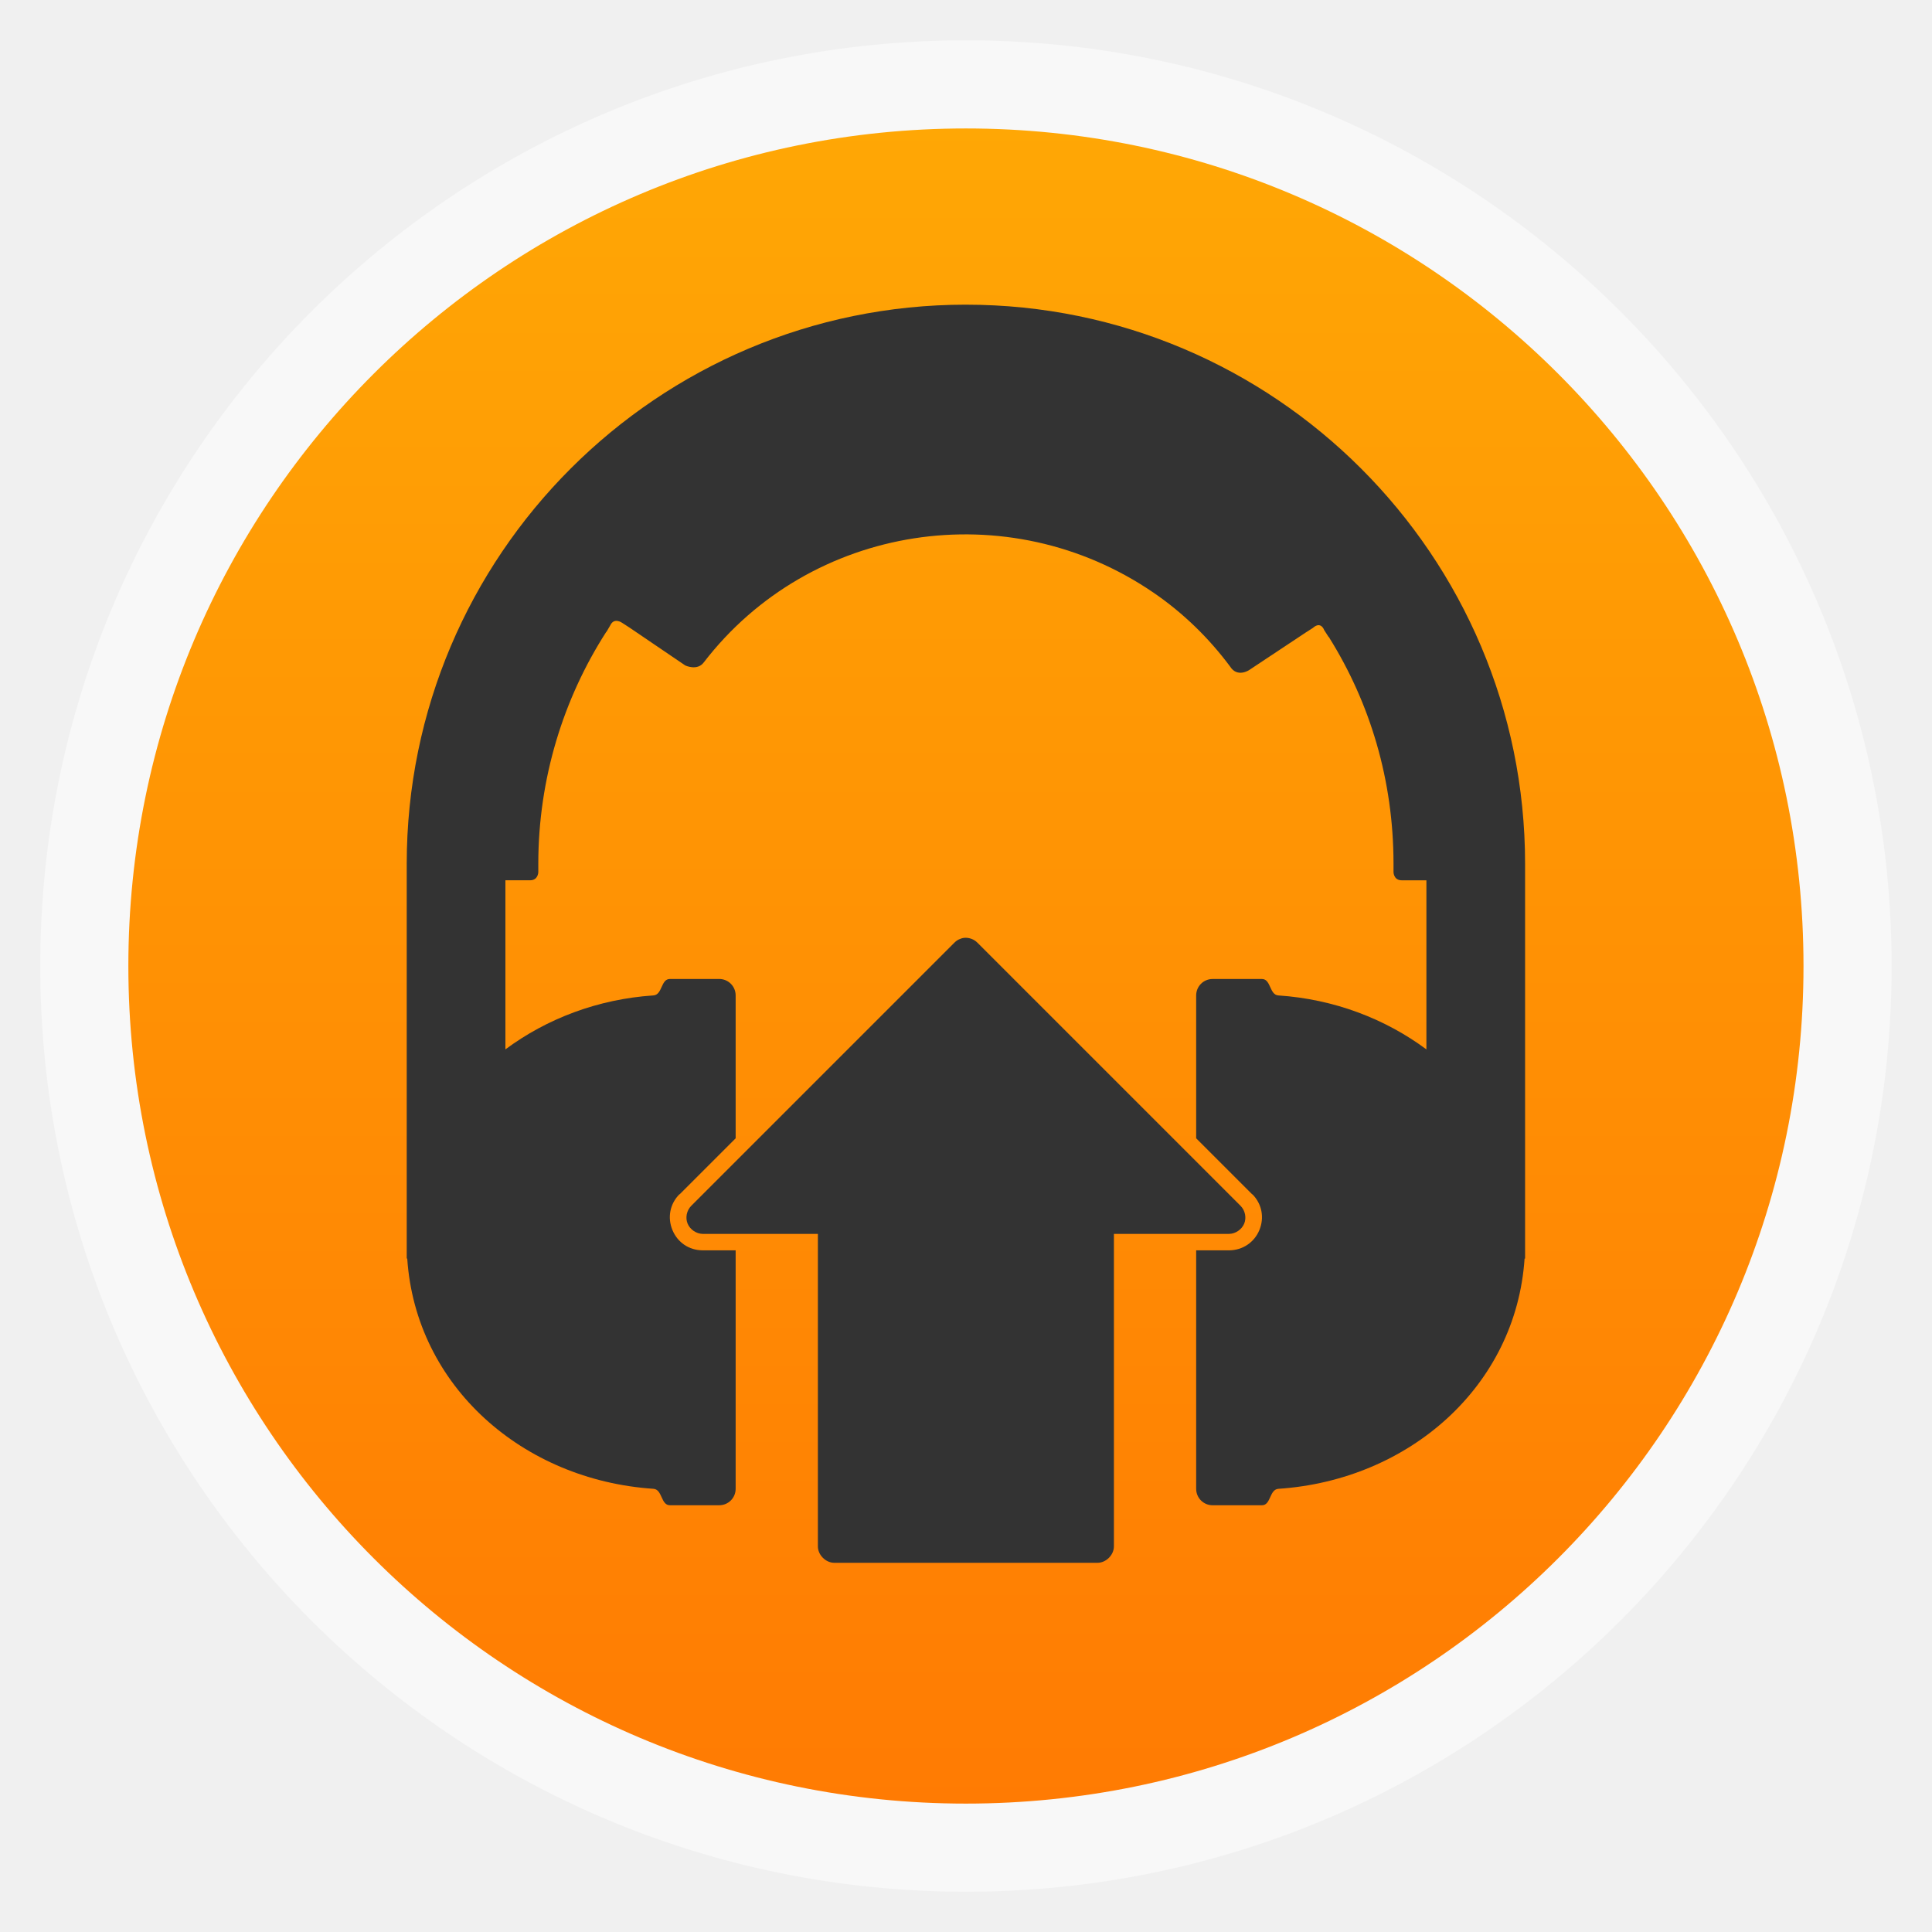
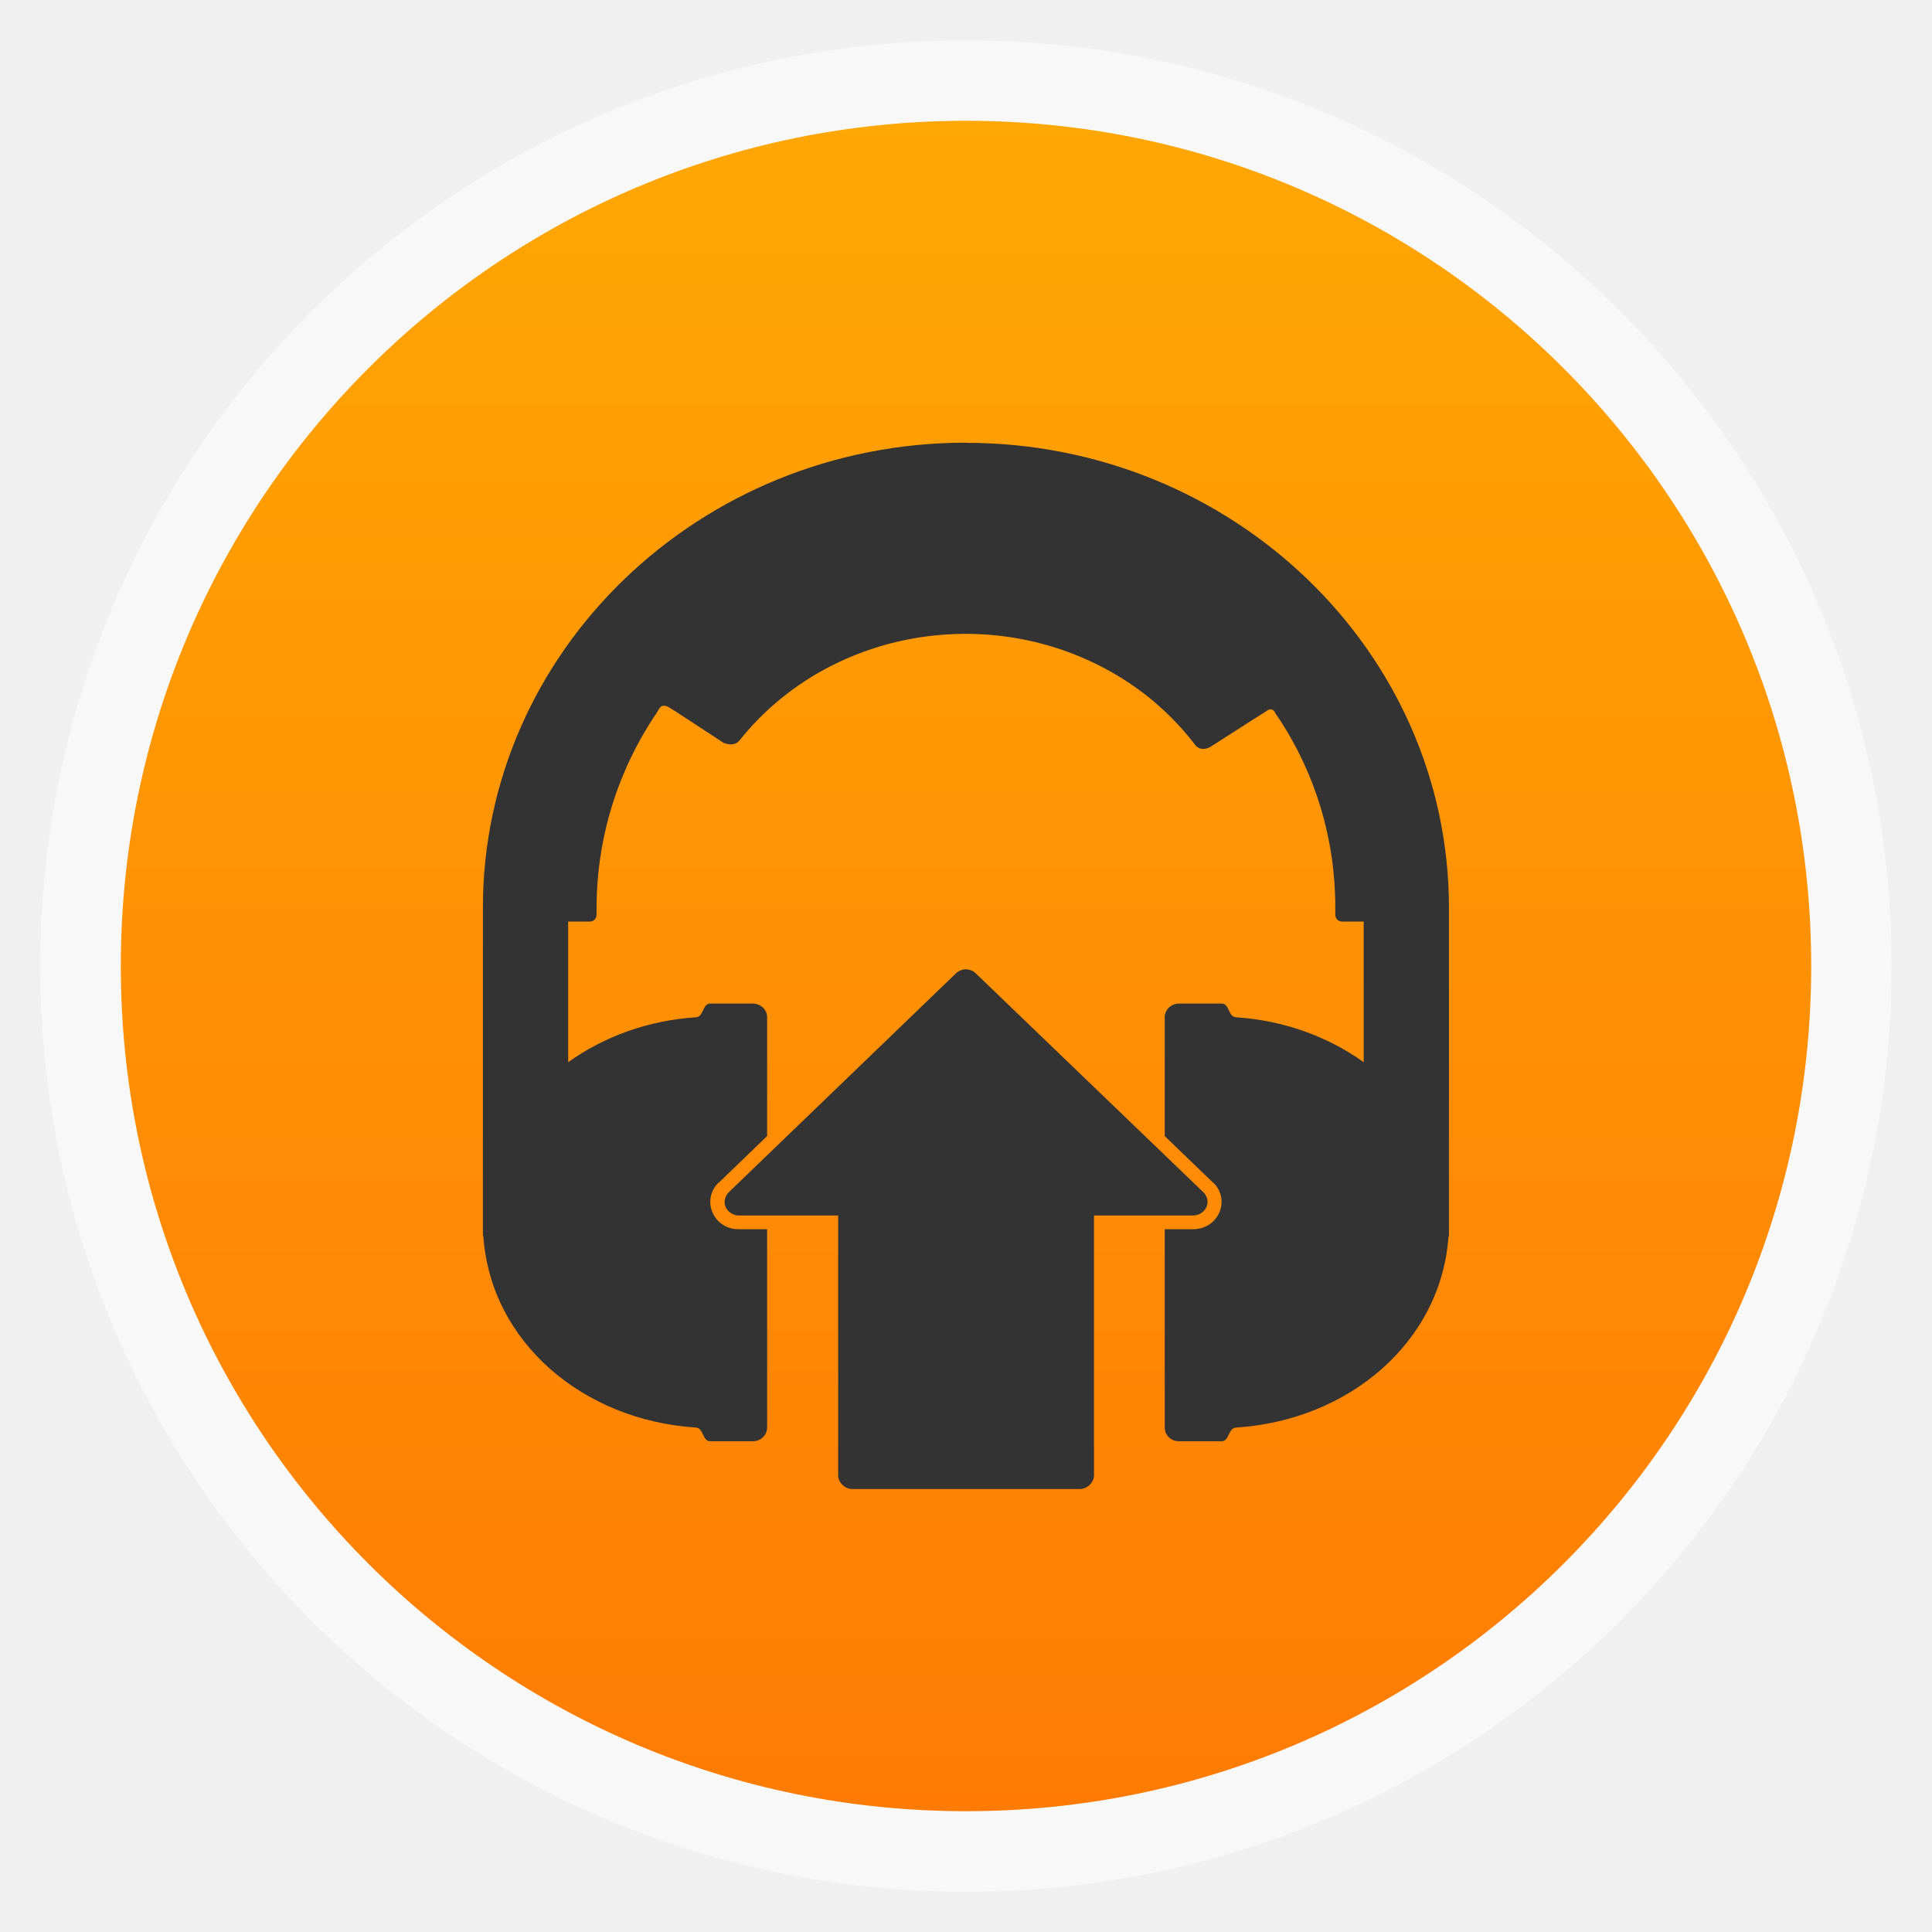
- <svg xmlns="http://www.w3.org/2000/svg" xmlns:xlink="http://www.w3.org/1999/xlink" width="48" viewBox="0 0 13.547 13.547" height="48">
-   <defs>
+ <svg xmlns="http://www.w3.org/2000/svg" xmlns:xlink="http://www.w3.org/1999/xlink" width="48" viewBox="0 0 13.547 13.547" height="48" id="svg2" version="1.1">
+   <defs id="defs4">
    <linearGradient id="linearGradient4460">
-       <stop offset="0" style="stop-color:#ff7b03" />
-       <stop offset="1" style="stop-color:#ffa705" />
+       <stop offset="0" style="stop-color:#ff7b03" id="stop7" />
+       <stop offset="1" style="stop-color:#ffa705" id="stop9" />
    </linearGradient>
-     <linearGradient gradientTransform="matrix(1.09524 0 0 1.09524 -133.0018 -9.56867)" xlink:href="#linearGradient4460" id="linearGradient4500" y1="279.096" y2="268.33" gradientUnits="userSpaceOnUse" x2="0" />
+     <linearGradient gradientTransform="matrix(1.09524,0,0,1.09524,-133.0018,-9.56867)" xlink:href="#linearGradient4460" id="linearGradient4500" y1="279.096" y2="268.33" gradientUnits="userSpaceOnUse" x2="0" />
+     <linearGradient xlink:href="#linearGradient4460" id="linearGradient3002" gradientUnits="userSpaceOnUse" gradientTransform="matrix(1.105248,0,0,1.105248,-134.2787,-295.7618)" y1="279.096" x2="0" y2="268.33" />
  </defs>
-   <g style="fill-rule:evenodd" transform="translate(0 -283.4533)">
-     <rect width="12.982" x=".282" y="283.736" rx="6.491" height="12.982" style="opacity:.5;fill:#fff" />
-     <rect width="11.746" x=".9" y="284.354" rx="5.873" height="11.746" style="fill:url(#linearGradient4500)" />
-   </g>
-   <g style="fill:#333" transform="matrix(.04411 0 0 .04411 14.3981 12.03142)">
-     <path style="line-height:normal;color:#bebebe" d="m -172.87,-224.329 c -49.029,0 -88.889,39.86 -88.889,88.889 l 0,2.614 0,60.131 0.082,0 c 1.356,20.326 18.406,35.215 39.134,36.601 1.445,0.097 1.166,2.614 2.614,2.614 l 7.843,0 c 1.448,0 2.614,-1.166 2.614,-2.614 l 0,-37.908 -5.229,0 -0.041,0 c -2.143,-0.018 -3.962,-1.247 -4.779,-3.227 -0.818,-1.98 -0.403,-4.154 1.103,-5.678 l 0.041,0 8.905,-8.905 0,-22.712 c 0,-1.448 -1.166,-2.614 -2.614,-2.614 l -7.843,0 c -1.448,0 -1.169,2.518 -2.614,2.614 -8.841,0.591 -16.96,3.702 -23.529,8.578 l 0,-26.879 3.922,0 c 1.307,0 1.307,-1.307 1.307,-1.307 l 0,-1.307 c 0.003,-13.546 3.986,-26.255 10.784,-36.846 l 0.082,-0.082 0.572,-0.98 c 0.614,-1.326 1.879,-0.408 1.879,-0.408 l 1.144,0.735 8.905,6.046 c 0,0 1.91,0.907 2.941,-0.49 16.895,-21.974 48.414,-26.938 71.569,-11.029 4.684,3.218 8.735,7.177 12.092,11.683 1.146,1.83 3.023,0.572 3.023,0.572 l 8.987,-5.964 1.144,-0.735 c 1.302,-1.157 1.797,0.327 1.797,0.327 l 0.735,1.144 0.082,0 0,0.082 c 6.501,10.412 10.199,22.659 10.212,35.866 3e-5,0.028 -7e-5,0.054 0,0.082 9.5e-4,0.302 0,1.307 0,1.307 0,0 0,1.307 1.307,1.307 l 3.922,0 0,26.879 c -6.569,-4.876 -14.689,-7.987 -23.529,-8.578 -1.445,-0.097 -1.166,-2.614 -2.614,-2.614 l -7.843,0 c -1.448,0 -2.614,1.166 -2.614,2.614 l 0,22.712 8.905,8.905 0.041,0 c 1.506,1.524 1.921,3.698 1.103,5.678 -0.817,1.98 -2.676,3.211 -4.82,3.227 l -5.229,0 0,37.908 c 0,1.448 1.166,2.614 2.614,2.614 l 7.843,0 c 1.448,0 1.169,-2.518 2.614,-2.614 20.728,-1.386 37.778,-16.275 39.134,-36.601 l 0.082,0 0,-60.131 0,-1.716 0,-0.899 c 0,-49.029 -39.86,-88.889 -88.889,-88.889 z m -0.286,100.654 c -0.585,0.074 -1.142,0.352 -1.552,0.776 l -41.83,41.83 c -0.718,0.726 -0.961,1.875 -0.572,2.819 0.389,0.943 1.389,1.626 2.41,1.634 l 18.301,0 0,49.673 c 1.3e-4,1.369 1.246,2.614 2.614,2.614 l 41.83,0 c 1.369,-1.44e-4 2.614,-1.246 2.614,-2.614 l 0,-49.673 18.301,0 c 1.021,-0.008 2.021,-0.691 2.41,-1.634 0.39,-0.943 0.146,-2.093 -0.572,-2.819 l -41.83,-41.83 c -0.545,-0.558 -1.348,-0.852 -2.124,-0.776 z" />
-   </g>
+   <rect id="rect14" style="opacity:0.5;fill:#ffffff;fill-rule:evenodd" height="12.982" rx="6.491" y="0.283" x="0.282" width="12.982" />
+   <rect id="rect16" style="fill:url(#linearGradient3002);fill-rule:evenodd" height="11.853" rx="5.927" y="0.847" x="0.847" width="11.853" />
+   <path id="path20" d="m 6.773,3.104 c -1.868,0 -3.387,1.462 -3.387,3.261 l 0,0.096 0,2.206 0.003,0 c 0.052,0.746 0.701,1.292 1.491,1.343 0.055,0.004 0.044,0.096 0.1,0.096 l 0.299,0 c 0.055,0 0.1,-0.043 0.1,-0.096 l 0,-1.391 -0.199,0 -0.002,0 C 5.096,8.619 5.027,8.574 4.996,8.501 4.965,8.429 4.981,8.349 5.038,8.293 l 0.002,0 0.339,-0.327 0,-0.833 c 0,-0.053 -0.044,-0.096 -0.1,-0.096 l -0.299,0 c -0.055,0 -0.045,0.092 -0.1,0.096 -0.337,0.022 -0.646,0.136 -0.896,0.315 l 0,-0.986 0.149,0 c 0.05,0 0.05,-0.048 0.05,-0.048 l 0,-0.048 C 4.184,5.869 4.335,5.402 4.594,5.014 l 0.003,-0.003 0.022,-0.036 c 0.023,-0.049 0.072,-0.015 0.072,-0.015 l 0.044,0.027 0.339,0.222 c 0,0 0.073,0.033 0.112,-0.018 0.644,-0.806 1.845,-0.988 2.727,-0.405 0.178,0.118 0.333,0.263 0.461,0.429 0.044,0.067 0.115,0.021 0.115,0.021 l 0.342,-0.219 0.044,-0.027 c 0.05,-0.042 0.068,0.012 0.068,0.012 l 0.028,0.042 0.003,0 0,0.003 c 0.248,0.382 0.389,0.831 0.389,1.316 1.2e-6,0.001 -2.7e-6,0.002 0,0.003 3.63e-5,0.011 0,0.048 0,0.048 0,0 0,0.048 0.05,0.048 l 0.149,0 0,0.986 C 9.312,7.269 9.003,7.155 8.666,7.133 c -0.055,-0.004 -0.044,-0.096 -0.1,-0.096 l -0.299,0 c -0.055,0 -0.1,0.043 -0.1,0.096 l 0,0.833 0.339,0.327 0.002,0 c 0.057,0.056 0.073,0.136 0.042,0.208 -0.031,0.073 -0.102,0.118 -0.184,0.118 l -0.199,0 0,1.391 c 0,0.053 0.044,0.096 0.1,0.096 l 0.299,0 c 0.055,0 0.045,-0.092 0.1,-0.096 C 9.456,9.96 10.105,9.413 10.157,8.668 l 0.003,0 0,-2.206 0,-0.063 0,-0.033 c 0,-1.799 -1.519,-3.261 -3.387,-3.261 z m -0.011,3.693 c -0.022,0.003 -0.044,0.013 -0.059,0.028 L 5.11,8.36 c -0.027,0.027 -0.037,0.069 -0.022,0.103 0.015,0.035 0.053,0.06 0.092,0.06 l 0.697,0 0,1.822 c 5e-6,0.05 0.047,0.096 0.1,0.096 l 1.594,0 c 0.052,-5e-6 0.1,-0.046 0.1,-0.096 l 0,-1.822 0.697,0 c 0.039,-2.862e-4 0.077,-0.025 0.092,-0.06 0.015,-0.035 0.006,-0.077 -0.022,-0.103 L 6.843,6.826 C 6.823,6.805 6.792,6.795 6.762,6.797 z" style="line-height:normal;color:#bebebe;fill:#333333" />
</svg>
